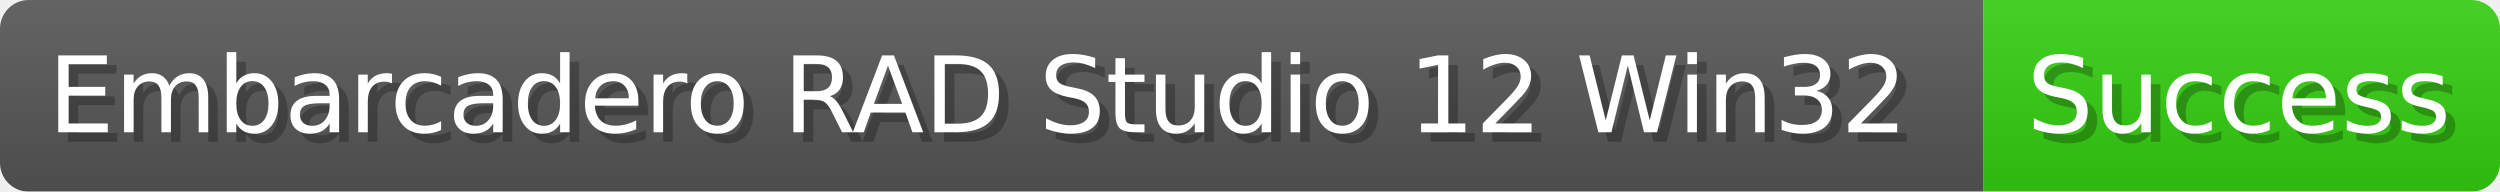
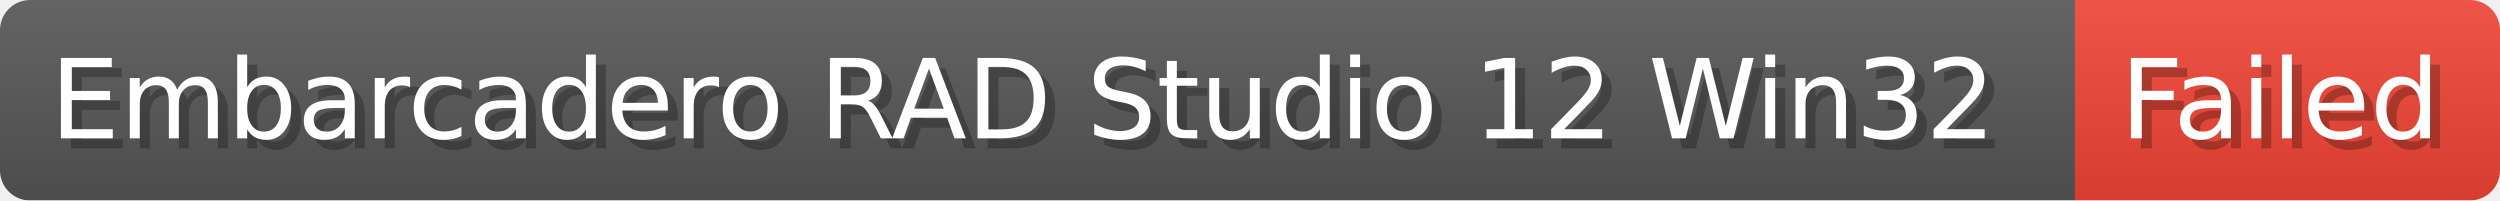
- <svg xmlns="http://www.w3.org/2000/svg" width="260.9" height="20" viewBox="0 0 2609 200" role="img" aria-label="Embarcadero RAD Studio 12 Win32: Success">
-   <linearGradient id="KcvSP" x2="0" y2="100%">
+ <svg xmlns="http://www.w3.org/2000/svg" width="249.4" height="20" viewBox="0 0 2494 200" role="img" aria-label="Embarcadero RAD Studio 12 Win32: Failed">
+   <linearGradient id="azoSQ" x2="0" y2="100%">
    <stop offset="0" stop-opacity=".1" stop-color="#EEE" />
    <stop offset="1" stop-opacity=".1" />
  </linearGradient>
-   <mask id="lYJKW">
-     <rect width="2609" height="200" rx="30" fill="#FFF" />
+   <mask id="TFQWh">
+     <rect width="2494" height="200" rx="30" fill="#FFF" />
  </mask>
-   <g mask="url(#lYJKW)">
+   <g mask="url(#TFQWh)">
    <rect width="2070" height="200" fill="#555" />
-     <rect width="539" height="200" fill="#3C1" x="2070" />
-     <rect width="2609" height="200" fill="url(#KcvSP)" />
+     <rect width="424" height="200" fill="#E43" x="2070" />
+     <rect width="2494" height="200" fill="url(#azoSQ)" />
  </g>
  <g aria-hidden="true" fill="#fff" text-anchor="start" font-family="Verdana,DejaVu Sans,sans-serif" font-size="110">
    <text x="60" y="148" textLength="1970" fill="#000" opacity="0.25">Embarcadero RAD Studio 12 Win32</text>
    <text x="50" y="138" textLength="1970">Embarcadero RAD Studio 12 Win32</text>
-     <text x="2125" y="148" textLength="439" fill="#000" opacity="0.25">Success</text>
-     <text x="2115" y="138" textLength="439">Success</text>
+     <text x="2125" y="148" textLength="324" fill="#000" opacity="0.25">Failed</text>
+     <text x="2115" y="138" textLength="324">Failed</text>
  </g>
</svg>
